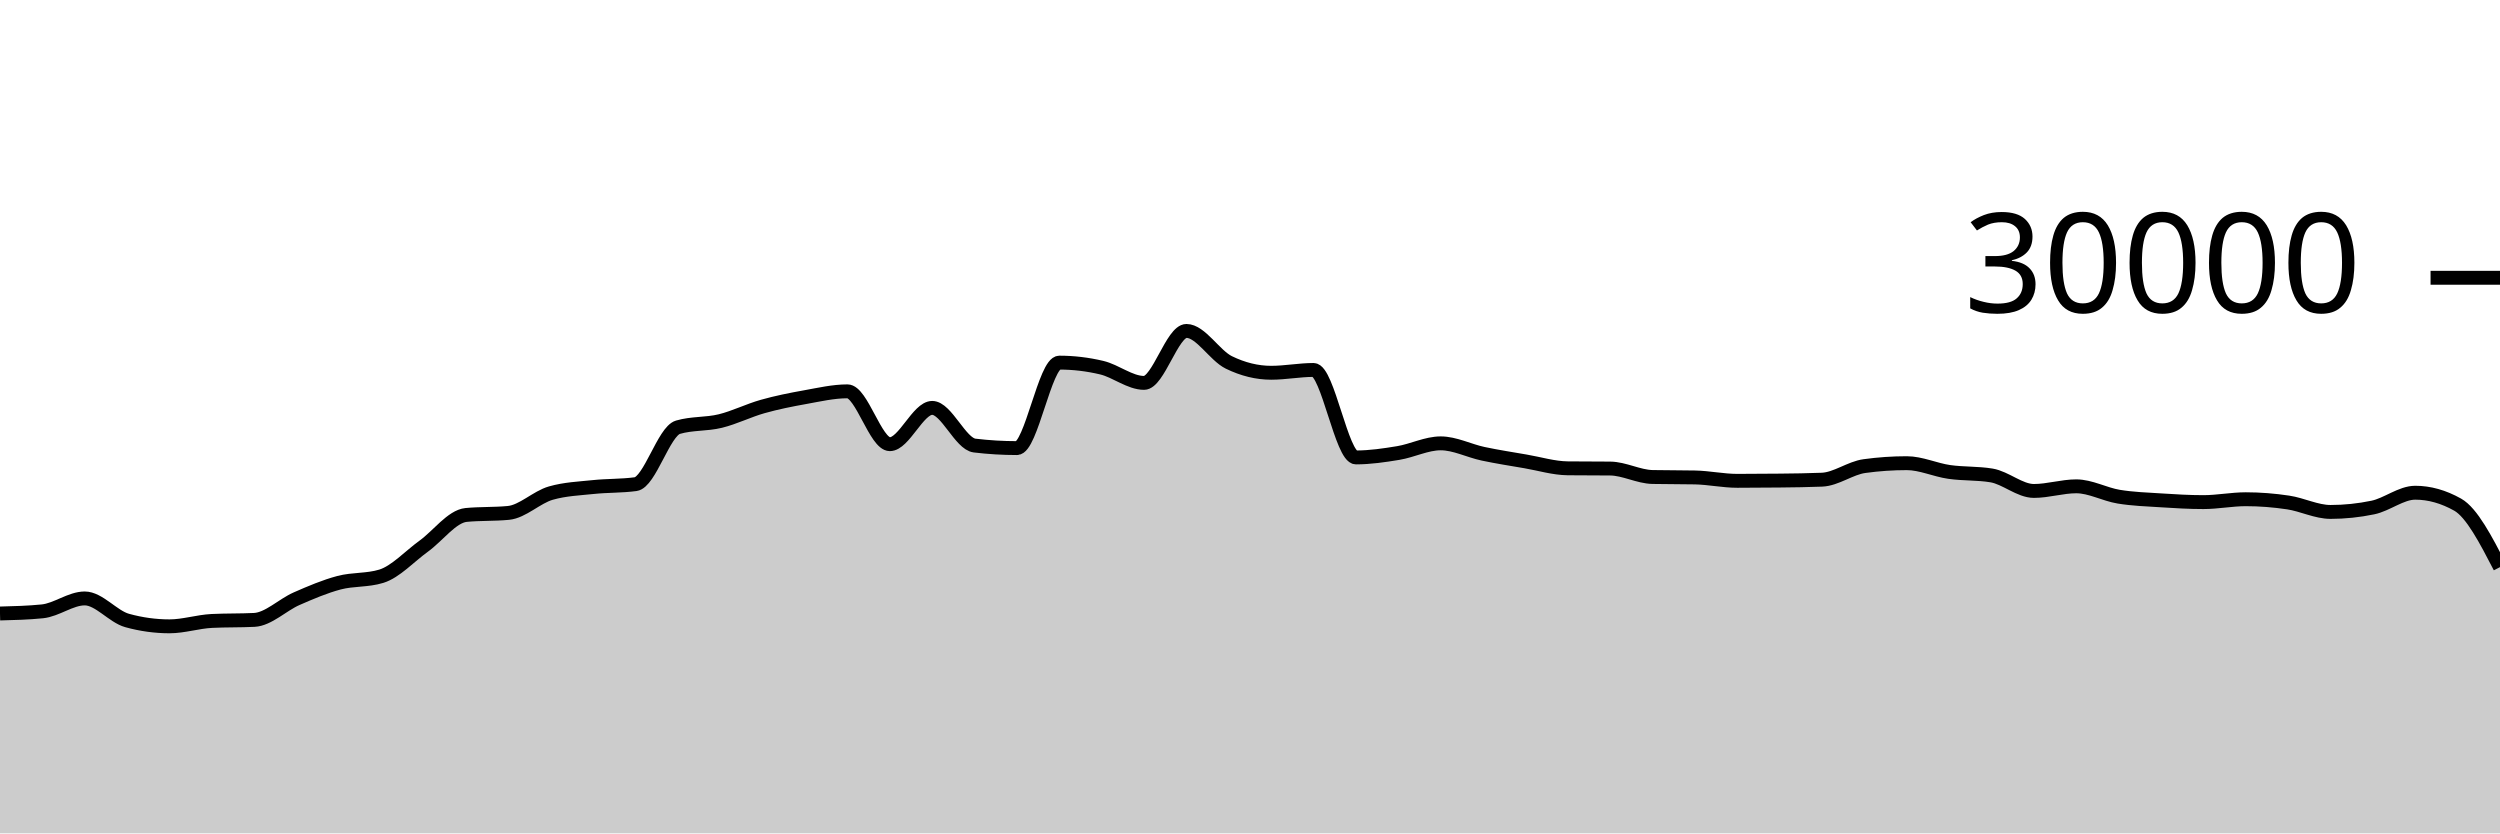
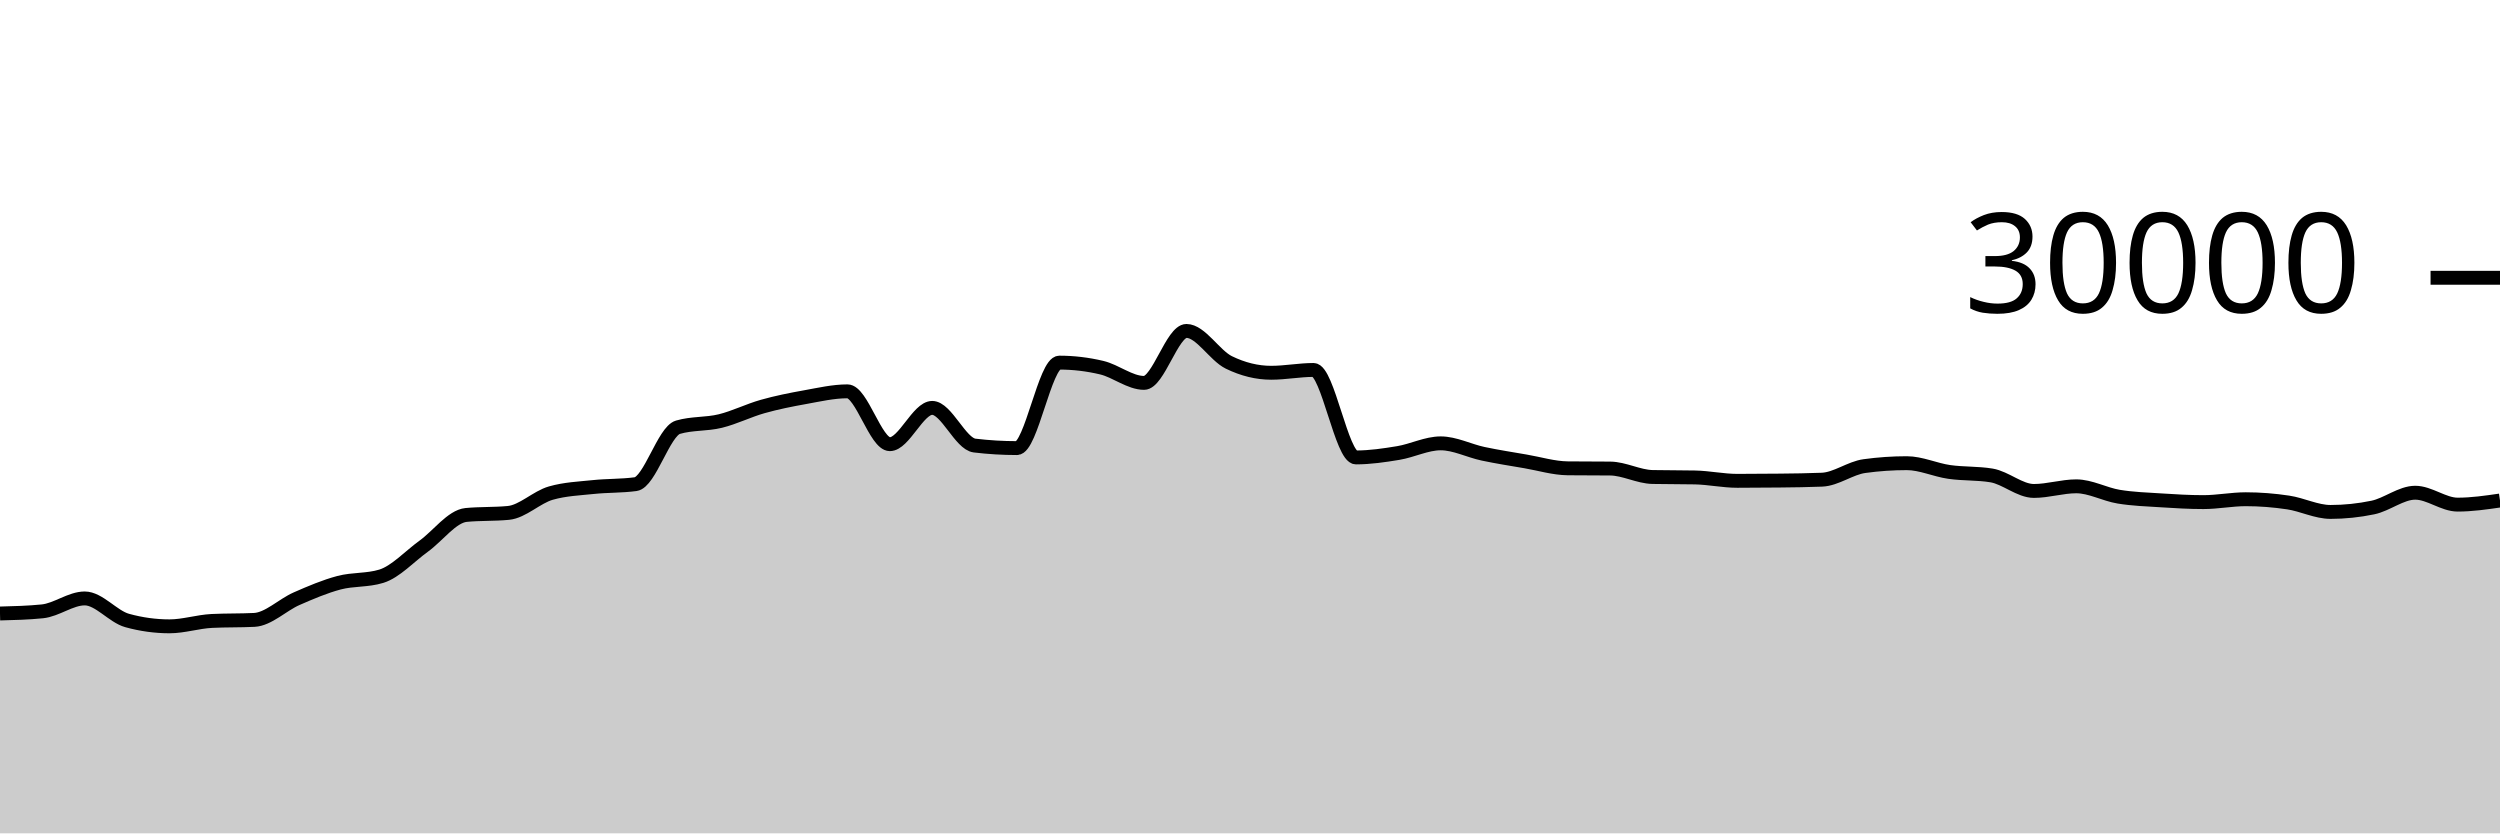
<svg xmlns="http://www.w3.org/2000/svg" viewBox="0 0 180 60">
  <g transform="translate(0,20)">
-     <path class="area" fill="rgba(0, 0, 0, 0.2)" d="M0,24.172C1.017,24.146,2.034,24.12,3.051,24.017C4.068,23.914,5.085,23.087,6.102,23.087C7.119,23.087,8.136,24.394,9.153,24.675C10.169,24.956,11.186,25.096,12.203,25.096C13.22,25.096,14.237,24.758,15.254,24.708C16.271,24.658,17.288,24.683,18.305,24.633C19.322,24.584,20.339,23.553,21.356,23.107C22.373,22.661,23.39,22.227,24.407,21.957C25.424,21.688,26.441,21.801,27.458,21.488C28.475,21.175,29.492,20.059,30.508,19.324C31.525,18.589,32.542,17.176,33.559,17.077C34.576,16.979,35.593,17.028,36.61,16.929C37.627,16.831,38.644,15.793,39.661,15.503C40.678,15.212,41.695,15.174,42.712,15.067C43.729,14.959,44.746,14.997,45.763,14.859C46.78,14.72,47.797,11.057,48.814,10.76C49.831,10.463,50.847,10.564,51.864,10.315C52.881,10.066,53.898,9.553,54.915,9.267C55.932,8.98,56.949,8.778,57.966,8.596C58.983,8.414,60,8.176,61.017,8.176C62.034,8.176,63.051,11.981,64.068,11.981C65.085,11.981,66.102,9.368,67.119,9.368C68.136,9.368,69.153,11.958,70.169,12.08C71.186,12.202,72.203,12.263,73.22,12.263C74.237,12.263,75.254,6.109,76.271,6.109C77.288,6.109,78.305,6.23,79.322,6.471C80.339,6.712,81.356,7.568,82.373,7.568C83.39,7.568,84.407,3.827,85.424,3.827C86.441,3.827,87.458,5.596,88.475,6.093C89.492,6.59,90.508,6.839,91.525,6.839C92.542,6.839,93.559,6.637,94.576,6.637C95.593,6.637,96.61,12.935,97.627,12.935C98.644,12.935,99.661,12.785,100.678,12.616C101.695,12.447,102.712,11.921,103.729,11.921C104.746,11.921,105.763,12.454,106.78,12.671C107.797,12.887,108.814,13.044,109.831,13.219C110.847,13.393,111.864,13.708,112.881,13.719C113.898,13.729,114.915,13.724,115.932,13.735C116.949,13.745,117.966,14.323,118.983,14.344C120,14.365,121.017,14.355,122.034,14.376C123.051,14.397,124.068,14.62,125.085,14.62C126.102,14.62,127.119,14.614,128.136,14.601C129.153,14.589,130.169,14.58,131.186,14.537C132.203,14.495,133.22,13.698,134.237,13.559C135.254,13.419,136.271,13.349,137.288,13.349C138.305,13.349,139.322,13.832,140.339,13.979C141.356,14.126,142.373,14.063,143.39,14.232C144.407,14.401,145.424,15.348,146.441,15.348C147.458,15.348,148.475,15.015,149.492,15.015C150.508,15.015,151.525,15.592,152.542,15.76C153.559,15.928,154.576,15.96,155.593,16.025C156.61,16.091,157.627,16.152,158.644,16.152C159.661,16.152,160.678,15.945,161.695,15.945C162.712,15.945,163.729,16.026,164.746,16.179C165.763,16.331,166.78,16.859,167.797,16.859C168.814,16.859,169.831,16.753,170.847,16.541C171.864,16.33,172.881,15.476,173.898,15.476C174.915,15.476,175.932,15.762,176.949,16.333C177.966,16.905,178.983,18.869,180,20.833L180,40C178.983,40,177.966,40,176.949,40C175.932,40,174.915,40,173.898,40C172.881,40,171.864,40,170.847,40C169.831,40,168.814,40,167.797,40C166.78,40,165.763,40,164.746,40C163.729,40,162.712,40,161.695,40C160.678,40,159.661,40,158.644,40C157.627,40,156.61,40,155.593,40C154.576,40,153.559,40,152.542,40C151.525,40,150.508,40,149.492,40C148.475,40,147.458,40,146.441,40C145.424,40,144.407,40,143.39,40C142.373,40,141.356,40,140.339,40C139.322,40,138.305,40,137.288,40C136.271,40,135.254,40,134.237,40C133.22,40,132.203,40,131.186,40C130.169,40,129.153,40,128.136,40C127.119,40,126.102,40,125.085,40C124.068,40,123.051,40,122.034,40C121.017,40,120,40,118.983,40C117.966,40,116.949,40,115.932,40C114.915,40,113.898,40,112.881,40C111.864,40,110.847,40,109.831,40C108.814,40,107.797,40,106.78,40C105.763,40,104.746,40,103.729,40C102.712,40,101.695,40,100.678,40C99.661,40,98.644,40,97.627,40C96.61,40,95.593,40,94.576,40C93.559,40,92.542,40,91.525,40C90.508,40,89.492,40,88.475,40C87.458,40,86.441,40,85.424,40C84.407,40,83.39,40,82.373,40C81.356,40,80.339,40,79.322,40C78.305,40,77.288,40,76.271,40C75.254,40,74.237,40,73.22,40C72.203,40,71.186,40,70.169,40C69.153,40,68.136,40,67.119,40C66.102,40,65.085,40,64.068,40C63.051,40,62.034,40,61.017,40C60,40,58.983,40,57.966,40C56.949,40,55.932,40,54.915,40C53.898,40,52.881,40,51.864,40C50.847,40,49.831,40,48.814,40C47.797,40,46.78,40,45.763,40C44.746,40,43.729,40,42.712,40C41.695,40,40.678,40,39.661,40C38.644,40,37.627,40,36.61,40C35.593,40,34.576,40,33.559,40C32.542,40,31.525,40,30.508,40C29.492,40,28.475,40,27.458,40C26.441,40,25.424,40,24.407,40C23.39,40,22.373,40,21.356,40C20.339,40,19.322,40,18.305,40C17.288,40,16.271,40,15.254,40C14.237,40,13.22,40,12.203,40C11.186,40,10.169,40,9.153,40C8.136,40,7.119,40,6.102,40C5.085,40,4.068,40,3.051,40C2.034,40,1.017,40,0,40Z" />
-     <path class="line" stroke="black" fill="none" d="M0,24.172C1.017,24.146,2.034,24.12,3.051,24.017C4.068,23.914,5.085,23.087,6.102,23.087C7.119,23.087,8.136,24.394,9.153,24.675C10.169,24.956,11.186,25.096,12.203,25.096C13.22,25.096,14.237,24.758,15.254,24.708C16.271,24.658,17.288,24.683,18.305,24.633C19.322,24.584,20.339,23.553,21.356,23.107C22.373,22.661,23.39,22.227,24.407,21.957C25.424,21.688,26.441,21.801,27.458,21.488C28.475,21.175,29.492,20.059,30.508,19.324C31.525,18.589,32.542,17.176,33.559,17.077C34.576,16.979,35.593,17.028,36.61,16.929C37.627,16.831,38.644,15.793,39.661,15.503C40.678,15.212,41.695,15.174,42.712,15.067C43.729,14.959,44.746,14.997,45.763,14.859C46.78,14.72,47.797,11.057,48.814,10.76C49.831,10.463,50.847,10.564,51.864,10.315C52.881,10.066,53.898,9.553,54.915,9.267C55.932,8.98,56.949,8.778,57.966,8.596C58.983,8.414,60,8.176,61.017,8.176C62.034,8.176,63.051,11.981,64.068,11.981C65.085,11.981,66.102,9.368,67.119,9.368C68.136,9.368,69.153,11.958,70.169,12.08C71.186,12.202,72.203,12.263,73.22,12.263C74.237,12.263,75.254,6.109,76.271,6.109C77.288,6.109,78.305,6.23,79.322,6.471C80.339,6.712,81.356,7.568,82.373,7.568C83.39,7.568,84.407,3.827,85.424,3.827C86.441,3.827,87.458,5.596,88.475,6.093C89.492,6.59,90.508,6.839,91.525,6.839C92.542,6.839,93.559,6.637,94.576,6.637C95.593,6.637,96.61,12.935,97.627,12.935C98.644,12.935,99.661,12.785,100.678,12.616C101.695,12.447,102.712,11.921,103.729,11.921C104.746,11.921,105.763,12.454,106.78,12.671C107.797,12.887,108.814,13.044,109.831,13.219C110.847,13.393,111.864,13.708,112.881,13.719C113.898,13.729,114.915,13.724,115.932,13.735C116.949,13.745,117.966,14.323,118.983,14.344C120,14.365,121.017,14.355,122.034,14.376C123.051,14.397,124.068,14.62,125.085,14.62C126.102,14.62,127.119,14.614,128.136,14.601C129.153,14.589,130.169,14.58,131.186,14.537C132.203,14.495,133.22,13.698,134.237,13.559C135.254,13.419,136.271,13.349,137.288,13.349C138.305,13.349,139.322,13.832,140.339,13.979C141.356,14.126,142.373,14.063,143.39,14.232C144.407,14.401,145.424,15.348,146.441,15.348C147.458,15.348,148.475,15.015,149.492,15.015C150.508,15.015,151.525,15.592,152.542,15.76C153.559,15.928,154.576,15.96,155.593,16.025C156.61,16.091,157.627,16.152,158.644,16.152C159.661,16.152,160.678,15.945,161.695,15.945C162.712,15.945,163.729,16.026,164.746,16.179C165.763,16.331,166.78,16.859,167.797,16.859C168.814,16.859,169.831,16.753,170.847,16.541C171.864,16.33,172.881,15.476,173.898,15.476C174.915,15.476,175.932,15.762,176.949,16.333C177.966,16.905,178.983,18.869,180,20.833" />
+     <path class="area" fill="rgba(0, 0, 0, 0.2)" d="M0,24.172C1.017,24.146,2.034,24.12,3.051,24.017C4.068,23.914,5.085,23.087,6.102,23.087C7.119,23.087,8.136,24.394,9.153,24.675C10.169,24.956,11.186,25.096,12.203,25.096C13.22,25.096,14.237,24.758,15.254,24.708C16.271,24.658,17.288,24.683,18.305,24.633C19.322,24.584,20.339,23.553,21.356,23.107C22.373,22.661,23.39,22.227,24.407,21.957C25.424,21.688,26.441,21.801,27.458,21.488C28.475,21.175,29.492,20.059,30.508,19.324C31.525,18.589,32.542,17.176,33.559,17.077C34.576,16.979,35.593,17.028,36.61,16.929C37.627,16.831,38.644,15.793,39.661,15.503C40.678,15.212,41.695,15.174,42.712,15.067C43.729,14.959,44.746,14.997,45.763,14.859C46.78,14.72,47.797,11.057,48.814,10.76C49.831,10.463,50.847,10.564,51.864,10.315C52.881,10.066,53.898,9.553,54.915,9.267C55.932,8.98,56.949,8.778,57.966,8.596C58.983,8.414,60,8.176,61.017,8.176C62.034,8.176,63.051,11.981,64.068,11.981C65.085,11.981,66.102,9.368,67.119,9.368C68.136,9.368,69.153,11.958,70.169,12.08C71.186,12.202,72.203,12.263,73.22,12.263C74.237,12.263,75.254,6.109,76.271,6.109C77.288,6.109,78.305,6.23,79.322,6.471C80.339,6.712,81.356,7.568,82.373,7.568C83.39,7.568,84.407,3.827,85.424,3.827C86.441,3.827,87.458,5.596,88.475,6.093C89.492,6.59,90.508,6.839,91.525,6.839C92.542,6.839,93.559,6.637,94.576,6.637C95.593,6.637,96.61,12.935,97.627,12.935C98.644,12.935,99.661,12.785,100.678,12.616C101.695,12.447,102.712,11.921,103.729,11.921C104.746,11.921,105.763,12.454,106.78,12.671C107.797,12.887,108.814,13.044,109.831,13.219C110.847,13.393,111.864,13.708,112.881,13.719C113.898,13.729,114.915,13.724,115.932,13.735C116.949,13.745,117.966,14.323,118.983,14.344C120,14.365,121.017,14.355,122.034,14.376C123.051,14.397,124.068,14.62,125.085,14.62C126.102,14.62,127.119,14.614,128.136,14.601C129.153,14.589,130.169,14.58,131.186,14.537C132.203,14.495,133.22,13.698,134.237,13.559C135.254,13.419,136.271,13.349,137.288,13.349C138.305,13.349,139.322,13.832,140.339,13.979C141.356,14.126,142.373,14.063,143.39,14.232C144.407,14.401,145.424,15.348,146.441,15.348C147.458,15.348,148.475,15.015,149.492,15.015C150.508,15.015,151.525,15.592,152.542,15.76C153.559,15.928,154.576,15.96,155.593,16.025C156.61,16.091,157.627,16.152,158.644,16.152C159.661,16.152,160.678,15.945,161.695,15.945C162.712,15.945,163.729,16.026,164.746,16.179C165.763,16.331,166.78,16.859,167.797,16.859C168.814,16.859,169.831,16.753,170.847,16.541C171.864,16.33,172.881,15.476,173.898,15.476C174.915,15.476,175.932,16.333,176.949,16.333C177.966,16.333,178.983,16.185,180,16.037L180,40C178.983,40,177.966,40,176.949,40C175.932,40,174.915,40,173.898,40C172.881,40,171.864,40,170.847,40C169.831,40,168.814,40,167.797,40C166.78,40,165.763,40,164.746,40C163.729,40,162.712,40,161.695,40C160.678,40,159.661,40,158.644,40C157.627,40,156.61,40,155.593,40C154.576,40,153.559,40,152.542,40C151.525,40,150.508,40,149.492,40C148.475,40,147.458,40,146.441,40C145.424,40,144.407,40,143.39,40C142.373,40,141.356,40,140.339,40C139.322,40,138.305,40,137.288,40C136.271,40,135.254,40,134.237,40C133.22,40,132.203,40,131.186,40C130.169,40,129.153,40,128.136,40C127.119,40,126.102,40,125.085,40C124.068,40,123.051,40,122.034,40C121.017,40,120,40,118.983,40C117.966,40,116.949,40,115.932,40C114.915,40,113.898,40,112.881,40C111.864,40,110.847,40,109.831,40C108.814,40,107.797,40,106.78,40C105.763,40,104.746,40,103.729,40C102.712,40,101.695,40,100.678,40C99.661,40,98.644,40,97.627,40C96.61,40,95.593,40,94.576,40C93.559,40,92.542,40,91.525,40C90.508,40,89.492,40,88.475,40C87.458,40,86.441,40,85.424,40C84.407,40,83.39,40,82.373,40C81.356,40,80.339,40,79.322,40C78.305,40,77.288,40,76.271,40C75.254,40,74.237,40,73.22,40C72.203,40,71.186,40,70.169,40C69.153,40,68.136,40,67.119,40C66.102,40,65.085,40,64.068,40C63.051,40,62.034,40,61.017,40C60,40,58.983,40,57.966,40C56.949,40,55.932,40,54.915,40C53.898,40,52.881,40,51.864,40C50.847,40,49.831,40,48.814,40C47.797,40,46.78,40,45.763,40C44.746,40,43.729,40,42.712,40C41.695,40,40.678,40,39.661,40C38.644,40,37.627,40,36.61,40C35.593,40,34.576,40,33.559,40C32.542,40,31.525,40,30.508,40C29.492,40,28.475,40,27.458,40C26.441,40,25.424,40,24.407,40C23.39,40,22.373,40,21.356,40C20.339,40,19.322,40,18.305,40C17.288,40,16.271,40,15.254,40C14.237,40,13.22,40,12.203,40C11.186,40,10.169,40,9.153,40C8.136,40,7.119,40,6.102,40C5.085,40,4.068,40,3.051,40C2.034,40,1.017,40,0,40Z" />
+     <path class="line" stroke="black" fill="none" d="M0,24.172C1.017,24.146,2.034,24.12,3.051,24.017C4.068,23.914,5.085,23.087,6.102,23.087C7.119,23.087,8.136,24.394,9.153,24.675C10.169,24.956,11.186,25.096,12.203,25.096C13.22,25.096,14.237,24.758,15.254,24.708C16.271,24.658,17.288,24.683,18.305,24.633C19.322,24.584,20.339,23.553,21.356,23.107C22.373,22.661,23.39,22.227,24.407,21.957C25.424,21.688,26.441,21.801,27.458,21.488C28.475,21.175,29.492,20.059,30.508,19.324C31.525,18.589,32.542,17.176,33.559,17.077C34.576,16.979,35.593,17.028,36.61,16.929C37.627,16.831,38.644,15.793,39.661,15.503C40.678,15.212,41.695,15.174,42.712,15.067C43.729,14.959,44.746,14.997,45.763,14.859C46.78,14.72,47.797,11.057,48.814,10.76C49.831,10.463,50.847,10.564,51.864,10.315C52.881,10.066,53.898,9.553,54.915,9.267C55.932,8.98,56.949,8.778,57.966,8.596C58.983,8.414,60,8.176,61.017,8.176C62.034,8.176,63.051,11.981,64.068,11.981C65.085,11.981,66.102,9.368,67.119,9.368C68.136,9.368,69.153,11.958,70.169,12.08C71.186,12.202,72.203,12.263,73.22,12.263C74.237,12.263,75.254,6.109,76.271,6.109C77.288,6.109,78.305,6.23,79.322,6.471C80.339,6.712,81.356,7.568,82.373,7.568C83.39,7.568,84.407,3.827,85.424,3.827C86.441,3.827,87.458,5.596,88.475,6.093C89.492,6.59,90.508,6.839,91.525,6.839C92.542,6.839,93.559,6.637,94.576,6.637C95.593,6.637,96.61,12.935,97.627,12.935C98.644,12.935,99.661,12.785,100.678,12.616C101.695,12.447,102.712,11.921,103.729,11.921C104.746,11.921,105.763,12.454,106.78,12.671C107.797,12.887,108.814,13.044,109.831,13.219C110.847,13.393,111.864,13.708,112.881,13.719C113.898,13.729,114.915,13.724,115.932,13.735C116.949,13.745,117.966,14.323,118.983,14.344C120,14.365,121.017,14.355,122.034,14.376C123.051,14.397,124.068,14.62,125.085,14.62C126.102,14.62,127.119,14.614,128.136,14.601C129.153,14.589,130.169,14.58,131.186,14.537C132.203,14.495,133.22,13.698,134.237,13.559C135.254,13.419,136.271,13.349,137.288,13.349C138.305,13.349,139.322,13.832,140.339,13.979C141.356,14.126,142.373,14.063,143.39,14.232C144.407,14.401,145.424,15.348,146.441,15.348C147.458,15.348,148.475,15.015,149.492,15.015C150.508,15.015,151.525,15.592,152.542,15.76C153.559,15.928,154.576,15.96,155.593,16.025C156.61,16.091,157.627,16.152,158.644,16.152C159.661,16.152,160.678,15.945,161.695,15.945C162.712,15.945,163.729,16.026,164.746,16.179C165.763,16.331,166.78,16.859,167.797,16.859C168.814,16.859,169.831,16.753,170.847,16.541C171.864,16.33,172.881,15.476,173.898,15.476C174.915,15.476,175.932,16.333,176.949,16.333C177.966,16.333,178.983,16.185,180,16.037" />
    <path class="axis-ceiling" stroke-width="1" stroke="black" fill="none" d="M175,0L180,0" />
    <text class="axis-ceiling-label" font-family="sans-serif" text-anchor="end" font-size="10px" x="170" y="2.5">30000</text>
  </g>
</svg>
